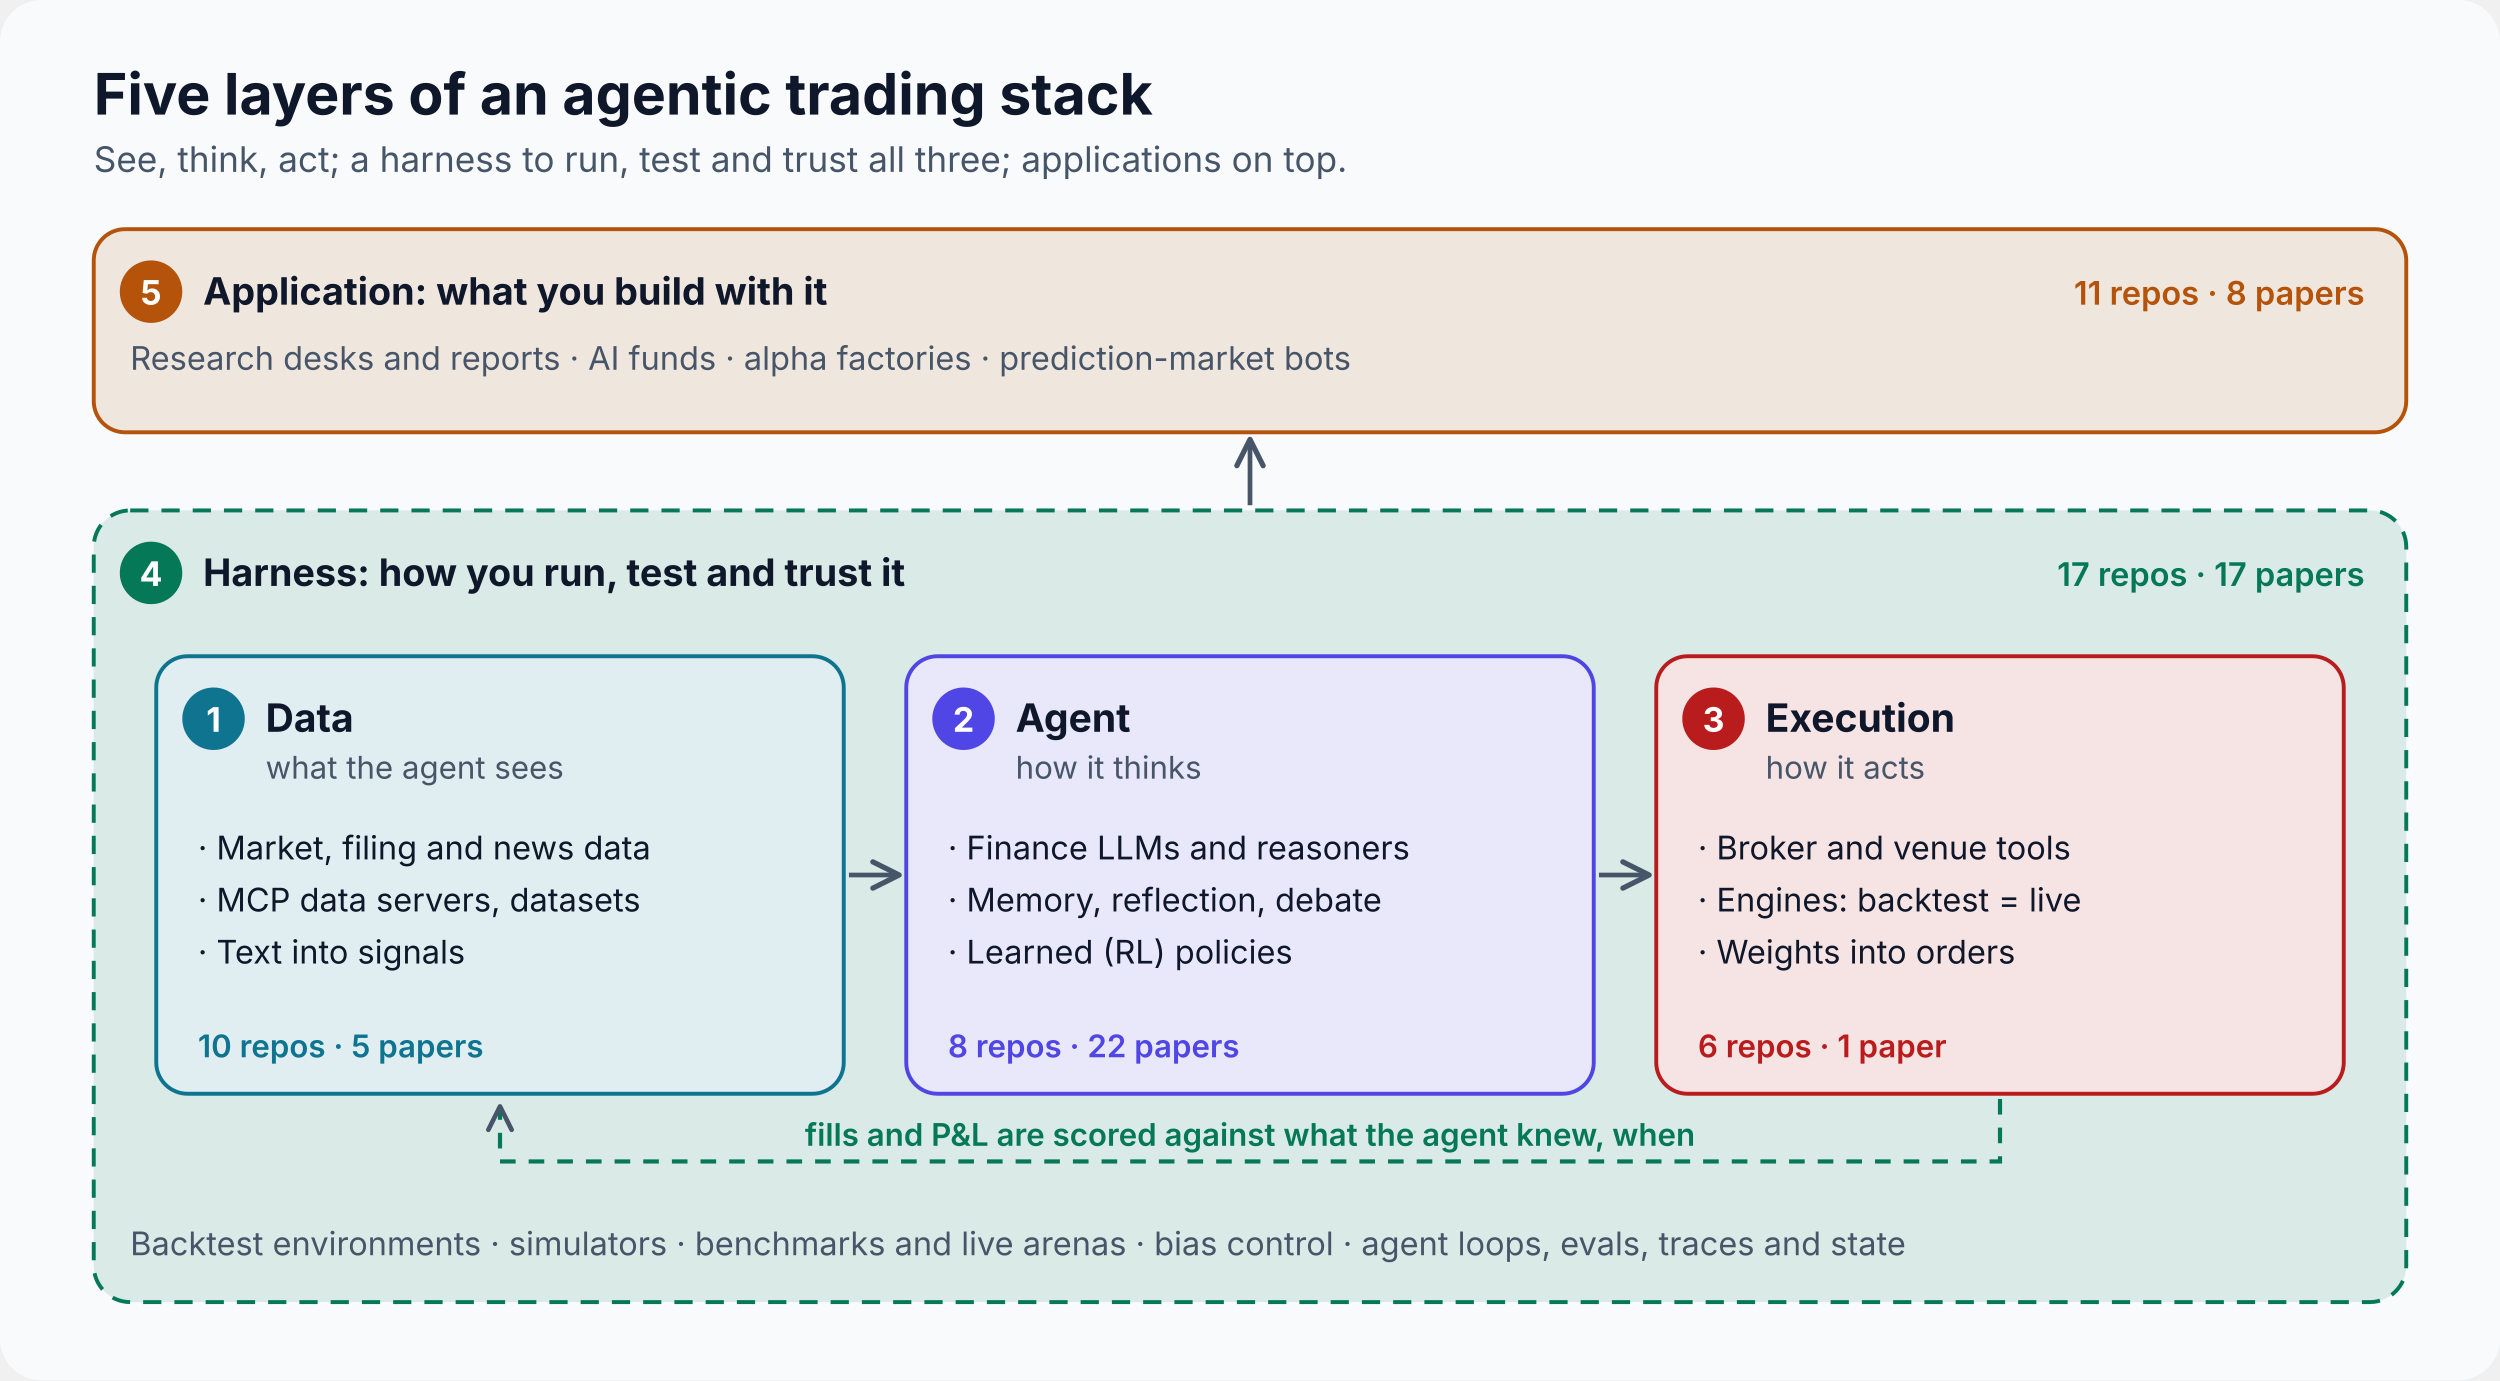
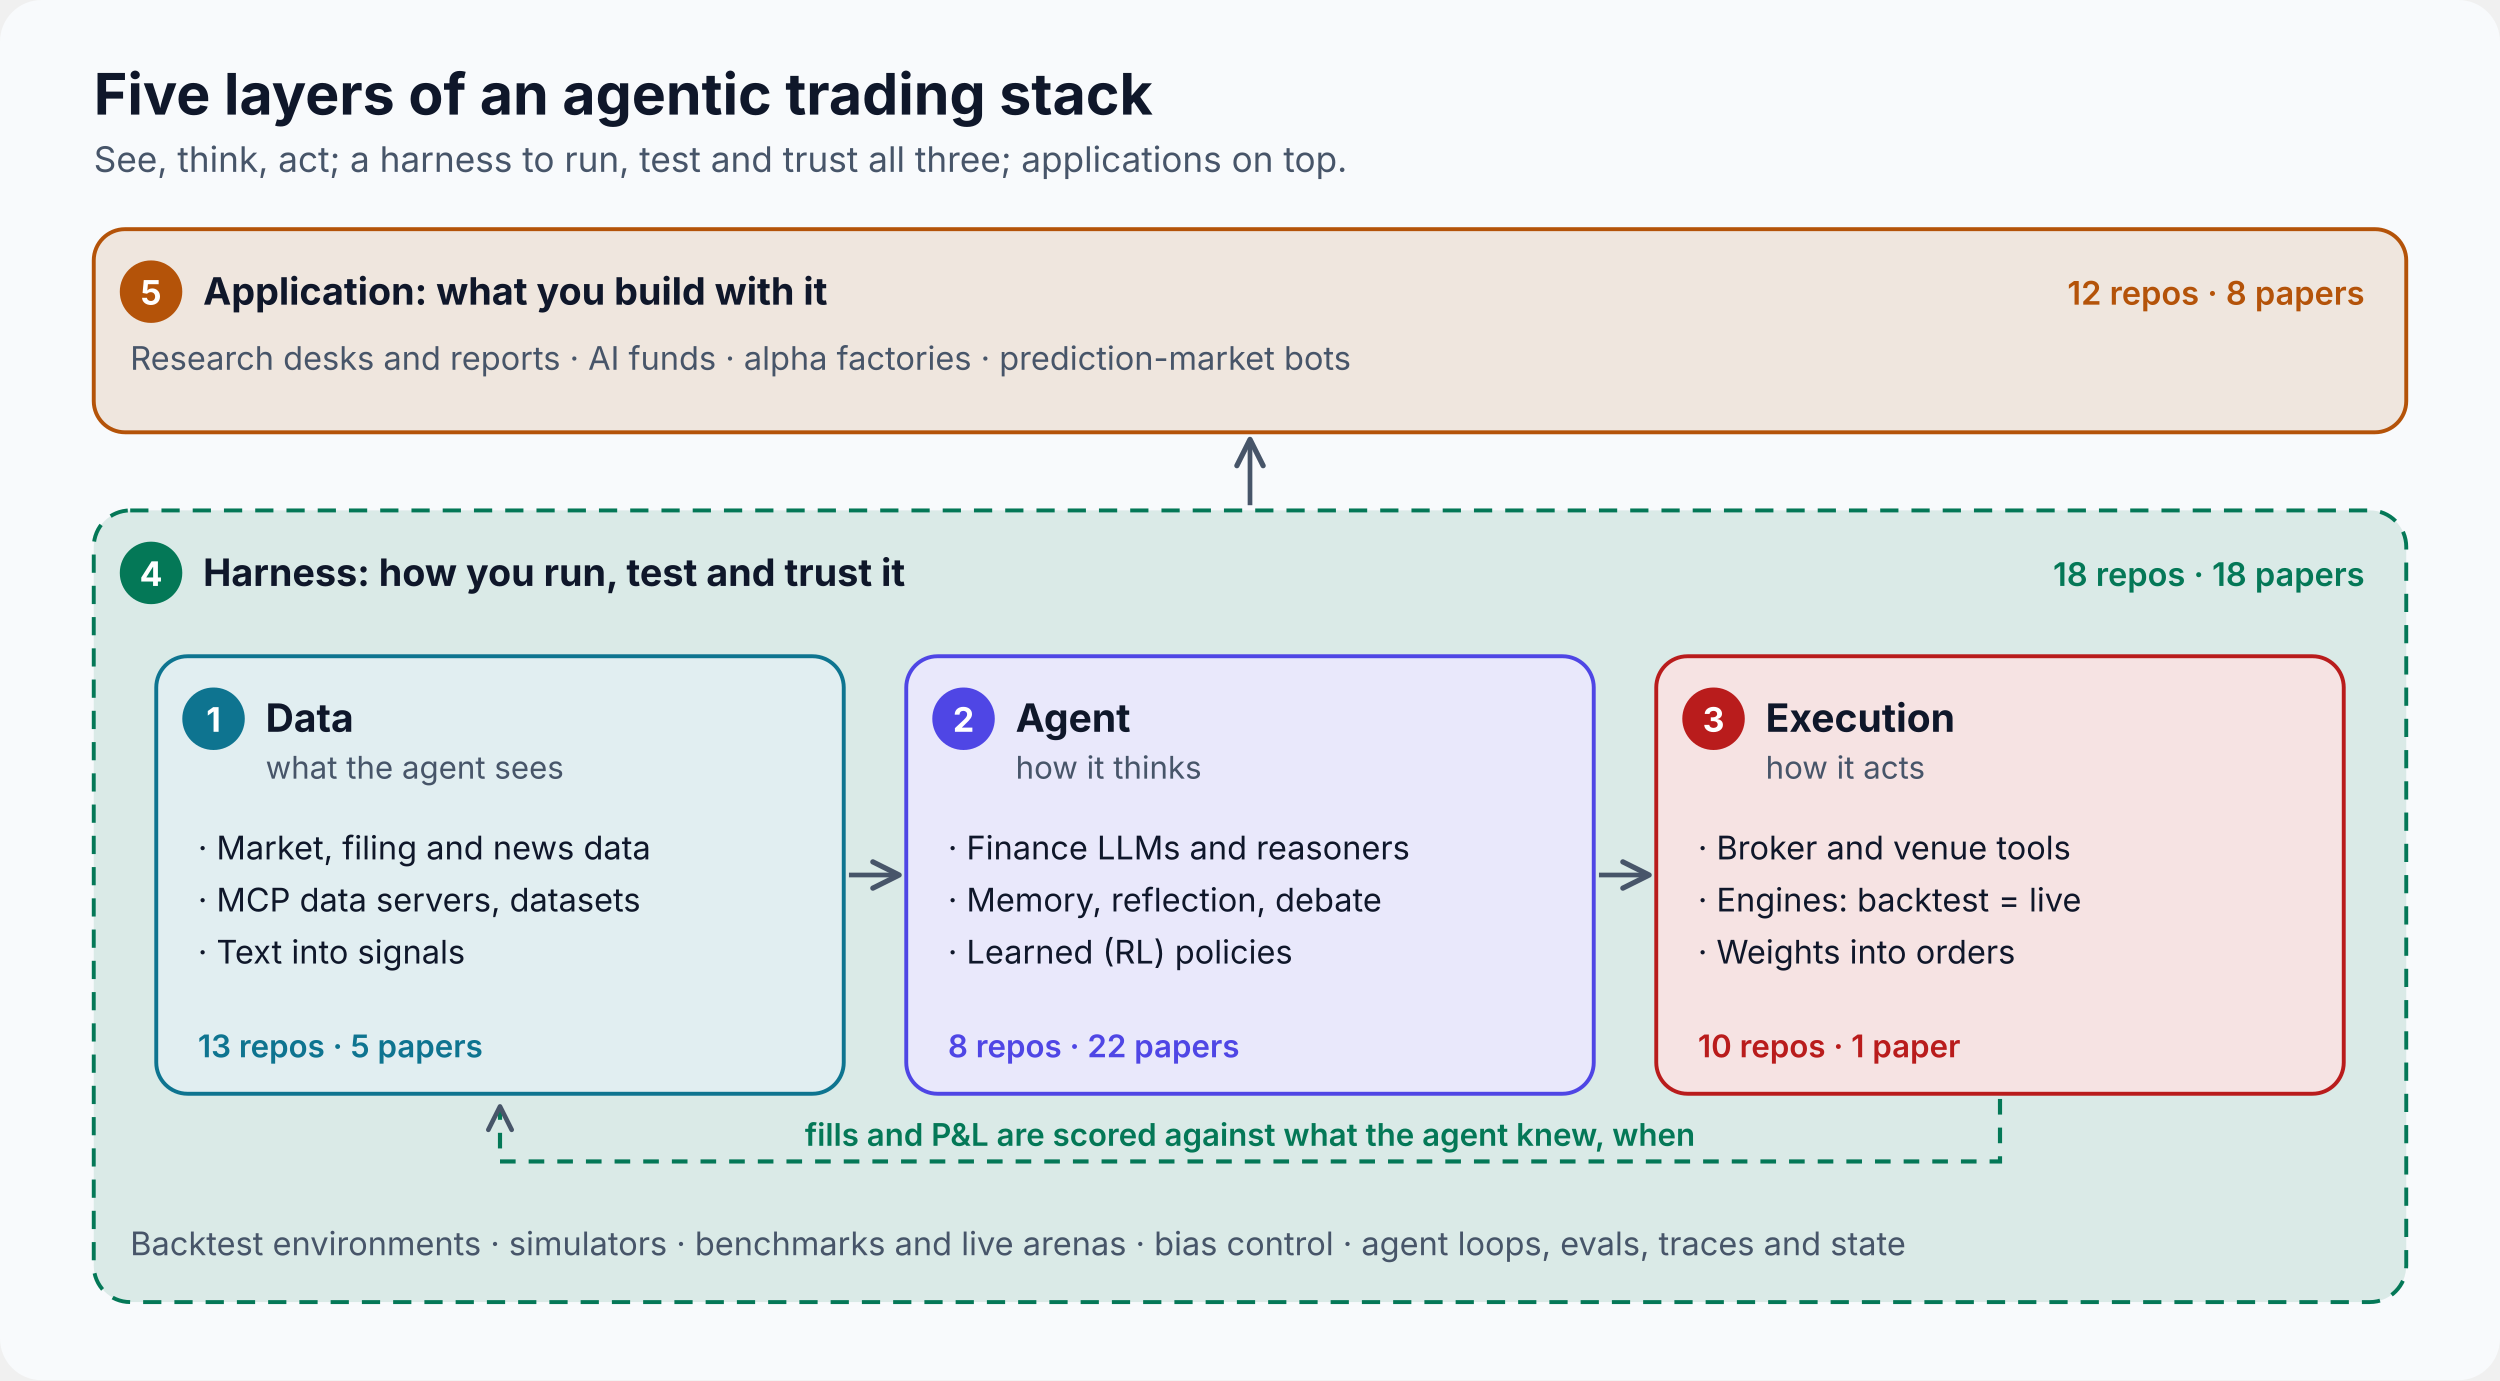
<svg xmlns="http://www.w3.org/2000/svg" viewBox="0 0 960 530" width="960" height="530" role="img" aria-labelledby="t d" font-family="Inter, 'Segoe UI', 'Helvetica Neue', Helvetica, Arial, sans-serif">
  <rect width="960" height="530" rx="16" fill="#F8FAFC" />
  <defs>
    <marker id="a" viewBox="0 0 10 10" refX="8" refY="5" markerWidth="7" markerHeight="7" orient="auto-start-reverse">
      <path d="M1 1 L9 5 L1 9" fill="none" stroke="#475569" stroke-width="1.6" stroke-linecap="round" stroke-linejoin="round" />
    </marker>
  </defs>
  <text x="36" y="44" font-size="22" font-weight="700" fill="#0F172A" text-anchor="start">Five layers of an agentic trading stack</text>
  <text x="36" y="66" font-size="13.5" font-weight="400" fill="#475569" text-anchor="start">See, think, act; a harness to run, test and trust all three; applications on top.</text>
  <rect x="36" y="88" width="888" height="78" rx="12" fill="#B453091F" stroke="#B45309" stroke-width="1.5" />
  <circle cx="58" cy="112" r="12" fill="#B45309" />
  <text x="58" y="117" font-size="13" font-weight="700" fill="#FFFFFF" text-anchor="middle">5</text>
  <text x="78" y="117" font-size="14.5" font-weight="700" fill="#0F172A" text-anchor="start">Application: what you build with it</text>
  <text x="50" y="142" font-size="12.5" font-weight="400" fill="#475569" text-anchor="start">Research desks and reports · AI funds · alpha factories · prediction-market bots</text>
-   <text x="908" y="117" font-size="12.5" font-weight="600" fill="#B45309" text-anchor="end">11 repos · 8 papers</text>
+   <text x="908" y="117" font-size="12.5" font-weight="600" fill="#B45309" text-anchor="end">12 repos · 8 papers</text>
  <path d="M480 194 L480 170" stroke="#475569" stroke-width="1.8" fill="none" marker-end="url(#a)" />
  <rect x="36" y="196" width="888" height="304" rx="14" fill="#0478571F" stroke="#047857" stroke-width="1.5" stroke-dasharray="7 5" />
  <circle cx="58" cy="220" r="12" fill="#047857" />
  <text x="58" y="225" font-size="13" font-weight="700" fill="#FFFFFF" text-anchor="middle">4</text>
  <text x="78" y="225" font-size="14.5" font-weight="700" fill="#0F172A" text-anchor="start">Harness: how you run, test and trust it</text>
-   <text x="908" y="225" font-size="12.5" font-weight="600" fill="#047857" text-anchor="end">17 repos · 17 papers</text>
+   <text x="908" y="225" font-size="12.5" font-weight="600" fill="#047857" text-anchor="end">18 repos · 18 papers</text>
  <text x="50" y="482" font-size="12.5" font-weight="400" fill="#475569" text-anchor="start">Backtest environments · simulators · benchmarks and live arenas · bias control · agent loops, evals, traces and state</text>
  <rect x="60" y="252" width="264" height="168" rx="12" fill="#FFFFFF" stroke="#0E7490" stroke-width="1.5" />
  <rect x="60" y="252" width="264" height="168" rx="12" fill="#0E74901F" />
  <circle cx="82" cy="276" r="12" fill="#0E7490" />
  <text x="82" y="281" font-size="13" font-weight="700" fill="#FFFFFF" text-anchor="middle">1</text>
  <text x="102" y="281" font-size="15" font-weight="700" fill="#0F172A" text-anchor="start">Data</text>
  <text x="102" y="299" font-size="12" font-weight="400" fill="#475569" text-anchor="start">what the agent sees</text>
  <text x="76" y="330" font-size="12.5" font-weight="400" fill="#0F172A" text-anchor="start">· Market, filing and news data</text>
  <text x="76" y="350" font-size="12.5" font-weight="400" fill="#0F172A" text-anchor="start">· MCP data servers, datasets</text>
  <text x="76" y="370" font-size="12.5" font-weight="400" fill="#0F172A" text-anchor="start">· Text into signals</text>
-   <text x="76" y="406" font-size="12" font-weight="600" fill="#0E7490" text-anchor="start">10 repos · 5 papers</text>
+   <text x="76" y="406" font-size="12" font-weight="600" fill="#0E7490" text-anchor="start">13 repos · 5 papers</text>
  <rect x="348" y="252" width="264" height="168" rx="12" fill="#FFFFFF" stroke="#4F46E5" stroke-width="1.5" />
  <rect x="348" y="252" width="264" height="168" rx="12" fill="#4F46E51F" />
  <circle cx="370" cy="276" r="12" fill="#4F46E5" />
  <text x="370" y="281" font-size="13" font-weight="700" fill="#FFFFFF" text-anchor="middle">2</text>
  <text x="390" y="281" font-size="15" font-weight="700" fill="#0F172A" text-anchor="start">Agent</text>
  <text x="390" y="299" font-size="12" font-weight="400" fill="#475569" text-anchor="start">how it thinks</text>
  <text x="364" y="330" font-size="12.5" font-weight="400" fill="#0F172A" text-anchor="start">· Finance LLMs and reasoners</text>
  <text x="364" y="350" font-size="12.5" font-weight="400" fill="#0F172A" text-anchor="start">· Memory, reflection, debate</text>
  <text x="364" y="370" font-size="12.5" font-weight="400" fill="#0F172A" text-anchor="start">· Learned (RL) policies</text>
  <text x="364" y="406" font-size="12" font-weight="600" fill="#4F46E5" text-anchor="start">8 repos · 22 papers</text>
  <rect x="636" y="252" width="264" height="168" rx="12" fill="#FFFFFF" stroke="#B91C1C" stroke-width="1.5" />
  <rect x="636" y="252" width="264" height="168" rx="12" fill="#B91C1C1F" />
  <circle cx="658" cy="276" r="12" fill="#B91C1C" />
  <text x="658" y="281" font-size="13" font-weight="700" fill="#FFFFFF" text-anchor="middle">3</text>
  <text x="678" y="281" font-size="15" font-weight="700" fill="#0F172A" text-anchor="start">Execution</text>
  <text x="678" y="299" font-size="12" font-weight="400" fill="#475569" text-anchor="start">how it acts</text>
  <text x="652" y="330" font-size="12.5" font-weight="400" fill="#0F172A" text-anchor="start">· Broker and venue tools</text>
  <text x="652" y="350" font-size="12.5" font-weight="400" fill="#0F172A" text-anchor="start">· Engines: backtest = live</text>
  <text x="652" y="370" font-size="12.5" font-weight="400" fill="#0F172A" text-anchor="start">· Weights into orders</text>
-   <text x="652" y="406" font-size="12" font-weight="600" fill="#B91C1C" text-anchor="start">6 repos · 1 paper</text>
+   <text x="652" y="406" font-size="12" font-weight="600" fill="#B91C1C" text-anchor="start">10 repos · 1 paper</text>
  <path d="M326 336 L344 336" stroke="#475569" stroke-width="1.8" fill="none" marker-end="url(#a)" />
  <path d="M614 336 L632 336" stroke="#475569" stroke-width="1.8" fill="none" marker-end="url(#a)" />
  <path d="M768 422 L768 446 L192 446 L192 426" stroke="#047857" stroke-width="1.6" stroke-dasharray="6 5" fill="none" marker-end="url(#a)" />
  <text x="480" y="440" font-size="12" font-weight="600" fill="#047857" text-anchor="middle">fills and P&amp;L are scored against what the agent knew, when</text>
</svg>
